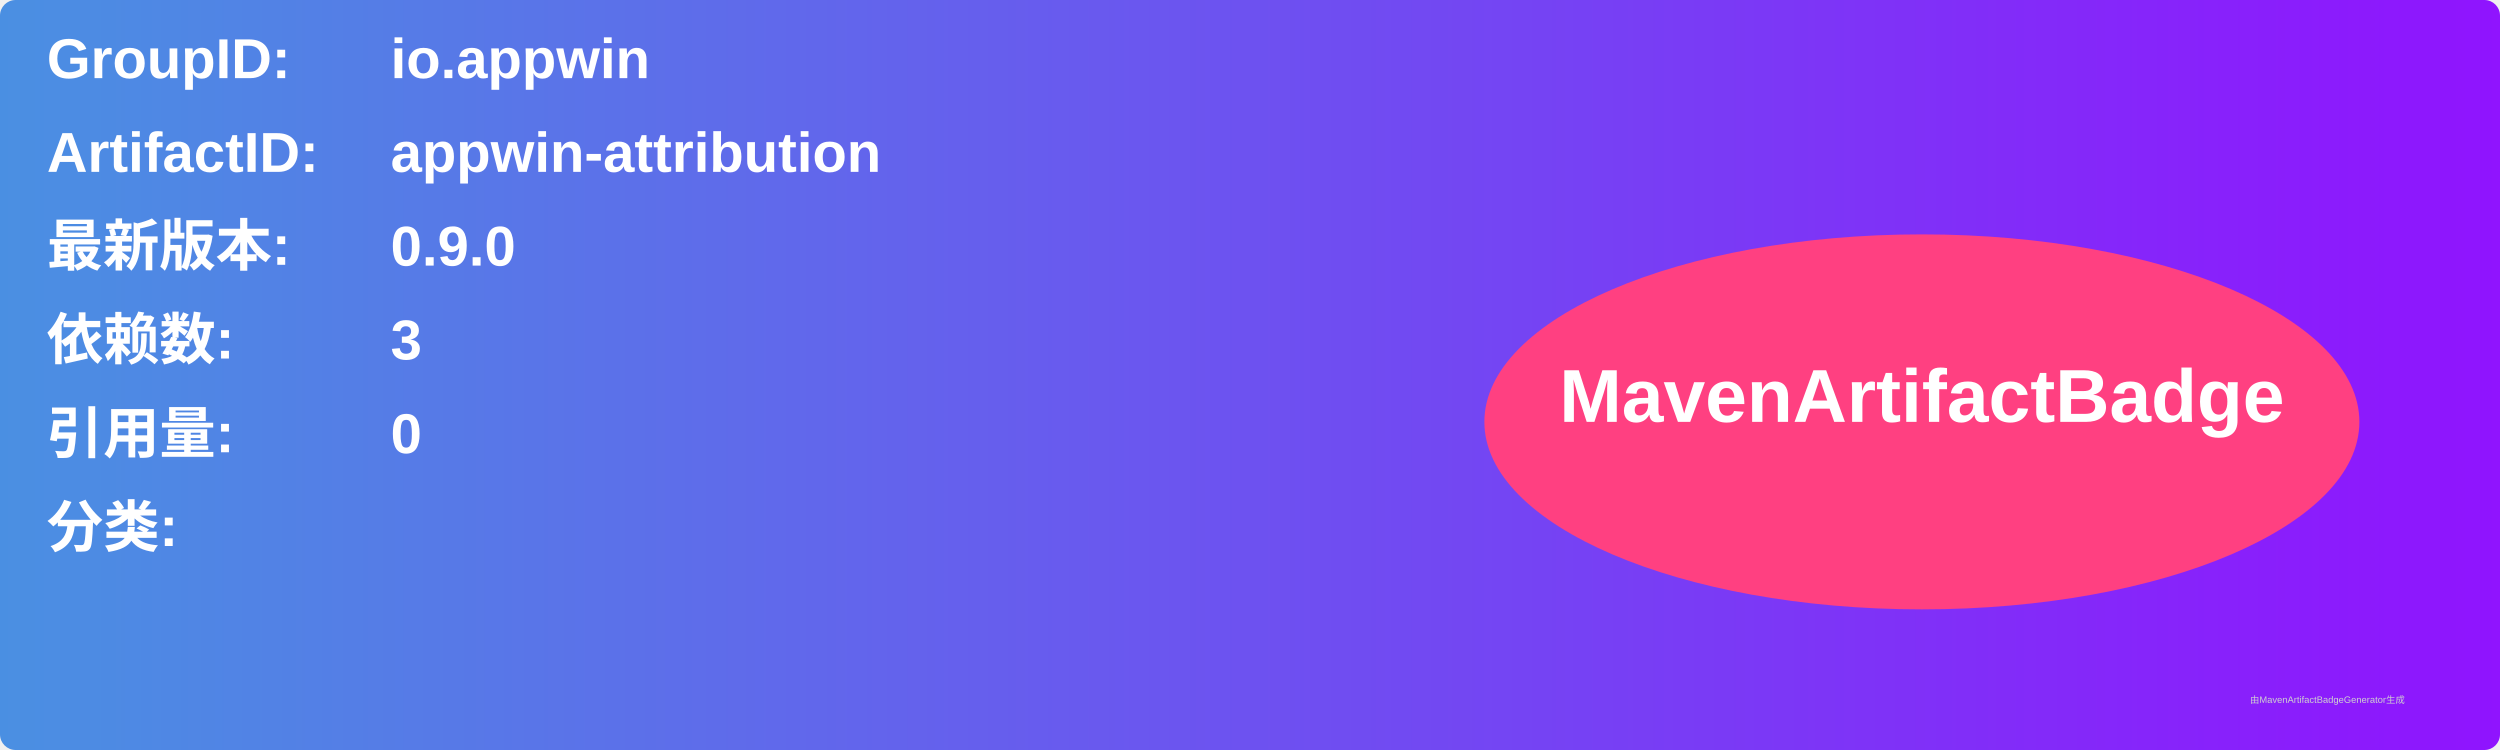
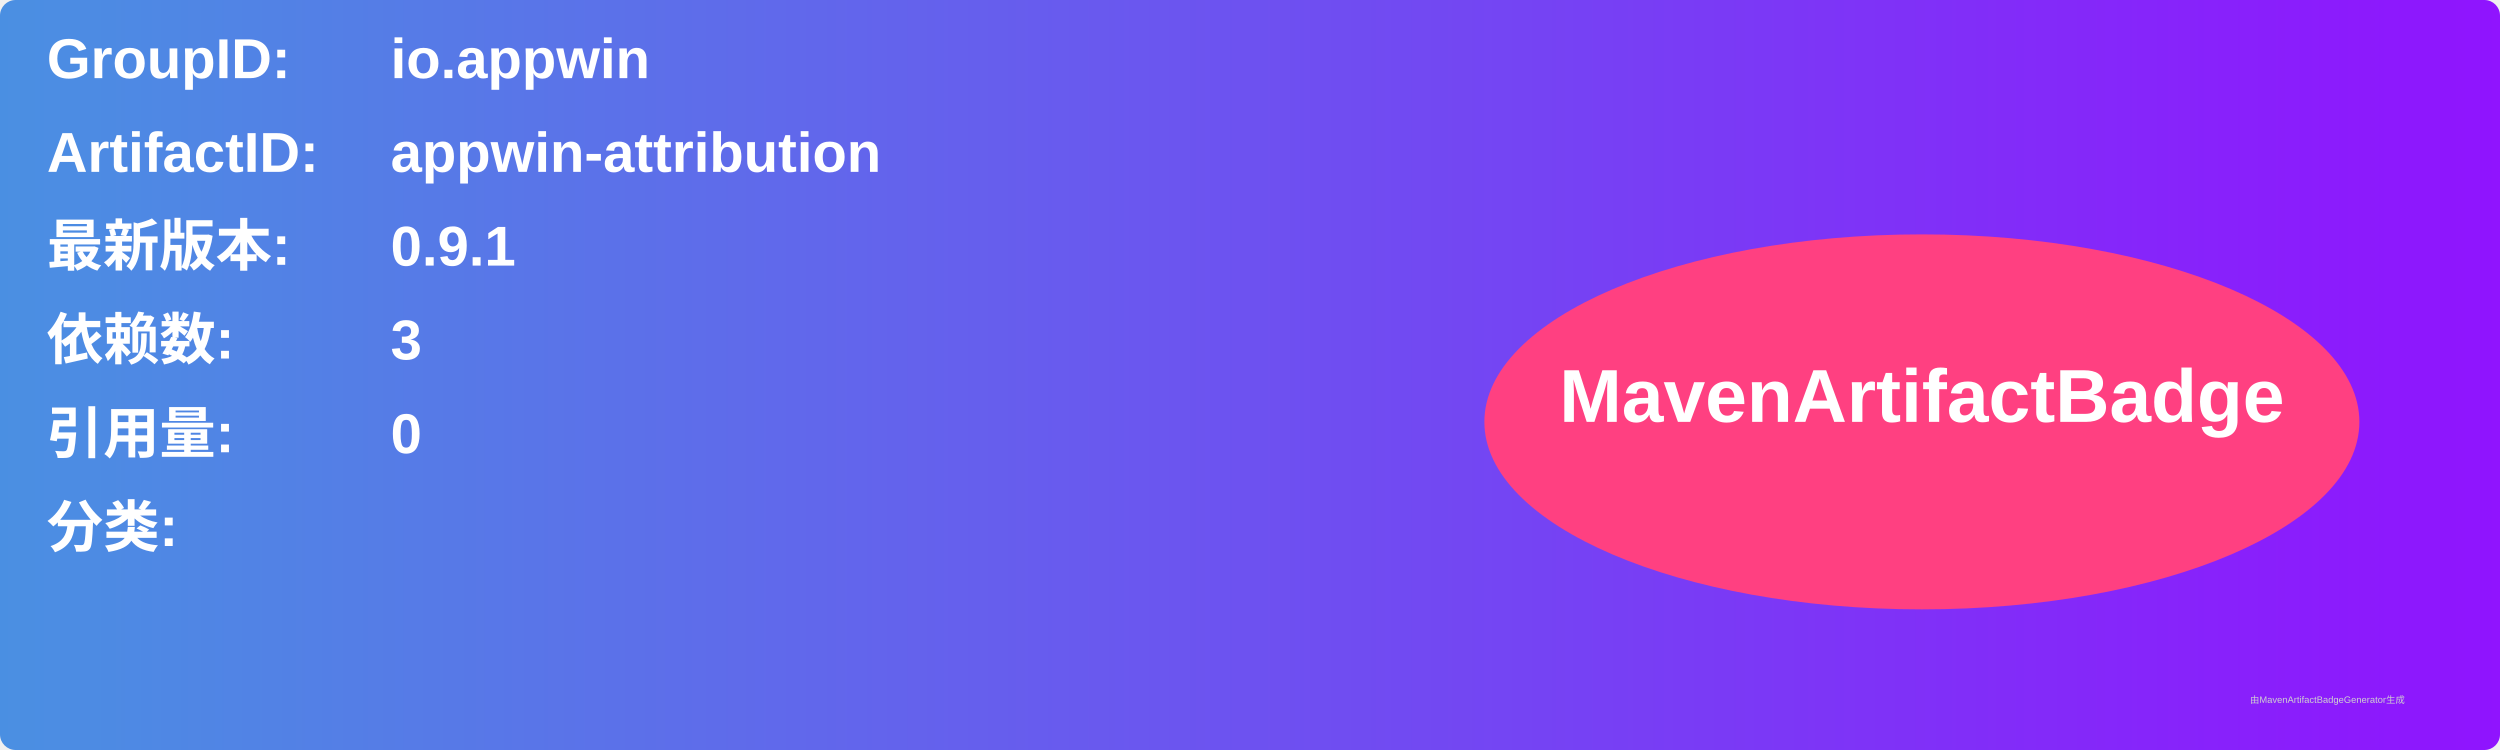
<svg xmlns="http://www.w3.org/2000/svg" width="800" height="240" viewBox="0 0 800 240">
  <linearGradient id="grad" x1="0%" y1="0%" x2="100%" y2="0%">
    <stop offset="0%" stop-color="#4a90e2" />
    <stop offset="100%" stop-color="#9013fe" />
  </linearGradient>
  <rect width="100%" height="100%" rx="5" ry="5" fill="url(#grad)" />
  <g transform="translate(15, 15)">
    <text x="0" y="10" font-family="Arial" font-size="18" fill="white" font-weight="bold" width="260">GroupID:</text>
    <text x="110" y="10" font-family="Arial" font-size="18" fill="white" font-weight="bold" width="460">io.appwin</text>
    <text x="0" y="40" font-family="Arial" font-size="18" fill="white" font-weight="bold" width="260">ArtifactID:</text>
    <text x="110" y="40" font-family="Arial" font-size="18" fill="white" font-weight="bold" width="460">appwin-attribution</text>
    <text x="0" y="70" font-family="Arial" font-size="18" fill="white" font-weight="bold">最新版本:</text>
    <text x="110" y="70" font-family="Arial" font-size="18" fill="white" font-weight="bold">
-       <tspan font-weight="bold">0.9.0</tspan>
+       <tspan font-weight="bold">0.9.1</tspan>
    </text>
    <text x="0" y="100" font-family="Arial" font-size="18" fill="white" font-weight="bold">依赖数: </text>
    <text x="110" y="100" font-family="Arial" font-size="18" fill="white">
      <tspan font-weight="bold">3</tspan>
    </text>
    <text x="0" y="130" font-family="Arial" font-size="18" fill="white" font-weight="bold">引用量: </text>
    <text x="110" y="130" font-family="Arial" font-size="18" fill="white">
      <tspan font-weight="bold">0</tspan>
    </text>
    <text x="0" y="160" font-family="Arial" font-size="18" fill="white" font-weight="bold">分类:</text>
    <text x="10" y="190" font-family="Arial" font-size="10" fill="white">
      <tspan font-weight="bold" />
    </text>
    <ellipse cx="600" cy="120" rx="140" ry="60" fill="#ff4081" />
    <text x="600" y="120" text-anchor="middle" font-family="Arial" font-size="24" fill="white" font-weight="bold">MavenArtifactBadge</text>
  </g>
  <text x="720" y="225" font-family="Arial" font-size="3" fill="#d0d0d0">由MavenArtifactBadgeGenerator生成</text>
</svg>
